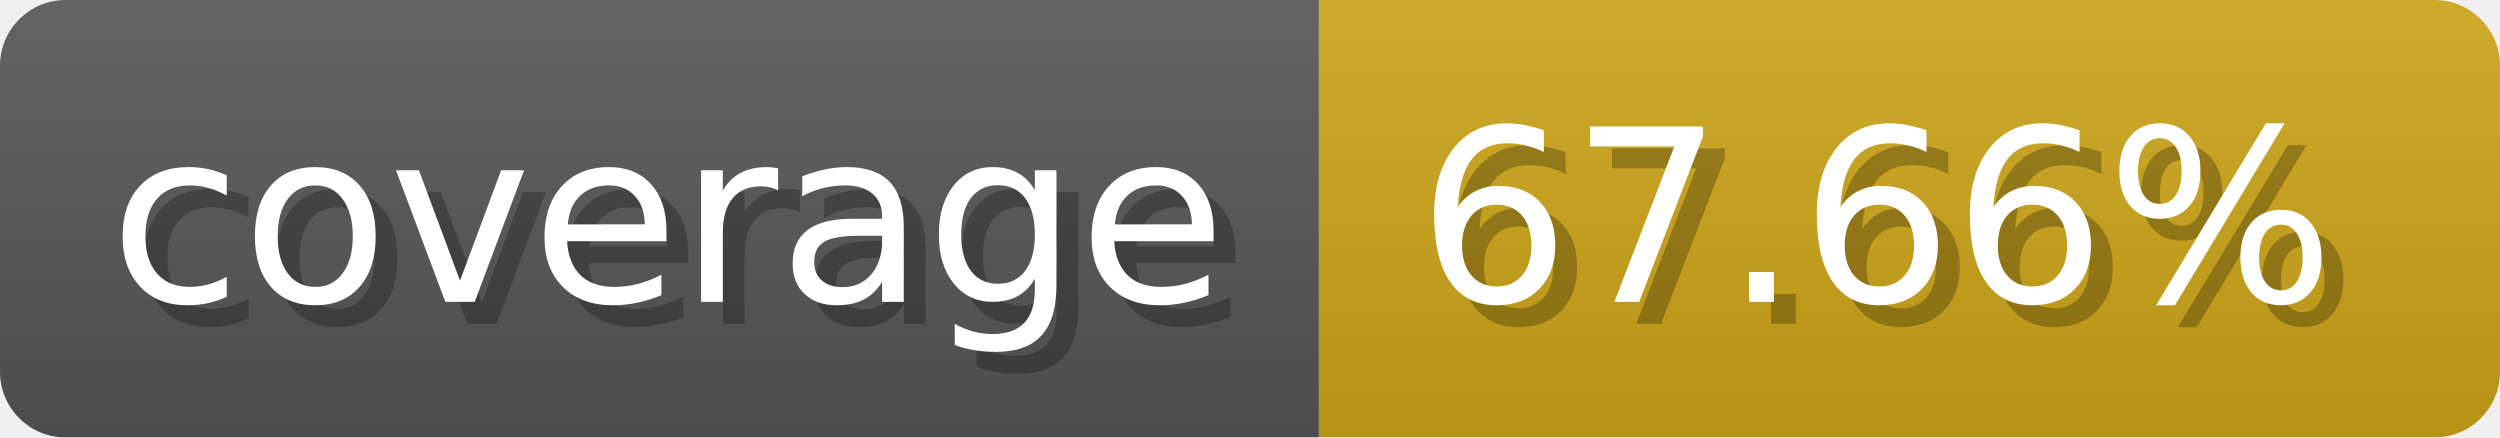
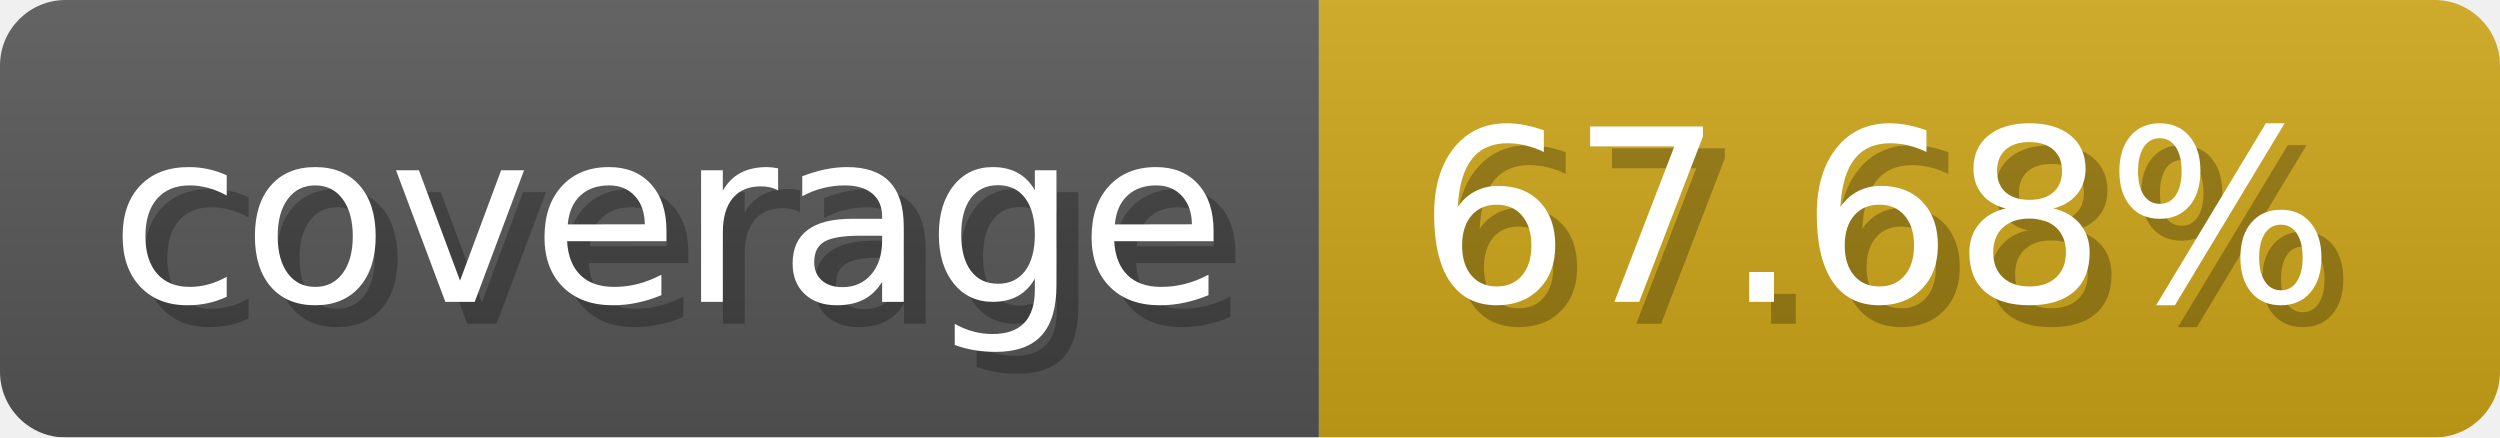
- <svg xmlns="http://www.w3.org/2000/svg" width="114.3" height="20" viewBox="0 0 1143 200" role="img" aria-label="coverage: 67.66%">
-   <linearGradient id="raXKe" x2="0" y2="100%">
+ <svg xmlns="http://www.w3.org/2000/svg" width="114.3" height="20" viewBox="0 0 1143 200" role="img" aria-label="coverage: 67.68%">
+   <linearGradient id="PKCeM" x2="0" y2="100%">
    <stop offset="0" stop-opacity=".1" stop-color="#EEE" />
    <stop offset="1" stop-opacity=".1" />
  </linearGradient>
-   <mask id="ofjpI">
+   <mask id="GcbmA">
    <rect width="1143" height="200" rx="30" fill="#FFF" />
  </mask>
-   <g mask="url(#ofjpI)">
+   <g mask="url(#GcbmA)">
    <rect width="603" height="200" fill="#555" />
    <rect width="540" height="200" fill="#cba317" x="603" />
-     <rect width="1143" height="200" fill="url(#raXKe)" />
+     <rect width="1143" height="200" fill="url(#PKCeM)" />
  </g>
  <g aria-hidden="true" fill="#fff" text-anchor="start" font-family="Verdana,DejaVu Sans,sans-serif" font-size="110">
    <text x="60" y="148" textLength="503" fill="#000" opacity="0.25">coverage</text>
    <text x="50" y="138" textLength="503">coverage</text>
-     <text x="658" y="148" textLength="440" fill="#000" opacity="0.25">67.66%</text>
-     <text x="648" y="138" textLength="440">67.66%</text>
+     <text x="658" y="148" textLength="440" fill="#000" opacity="0.25">67.68%</text>
+     <text x="648" y="138" textLength="440">67.68%</text>
  </g>
</svg>
